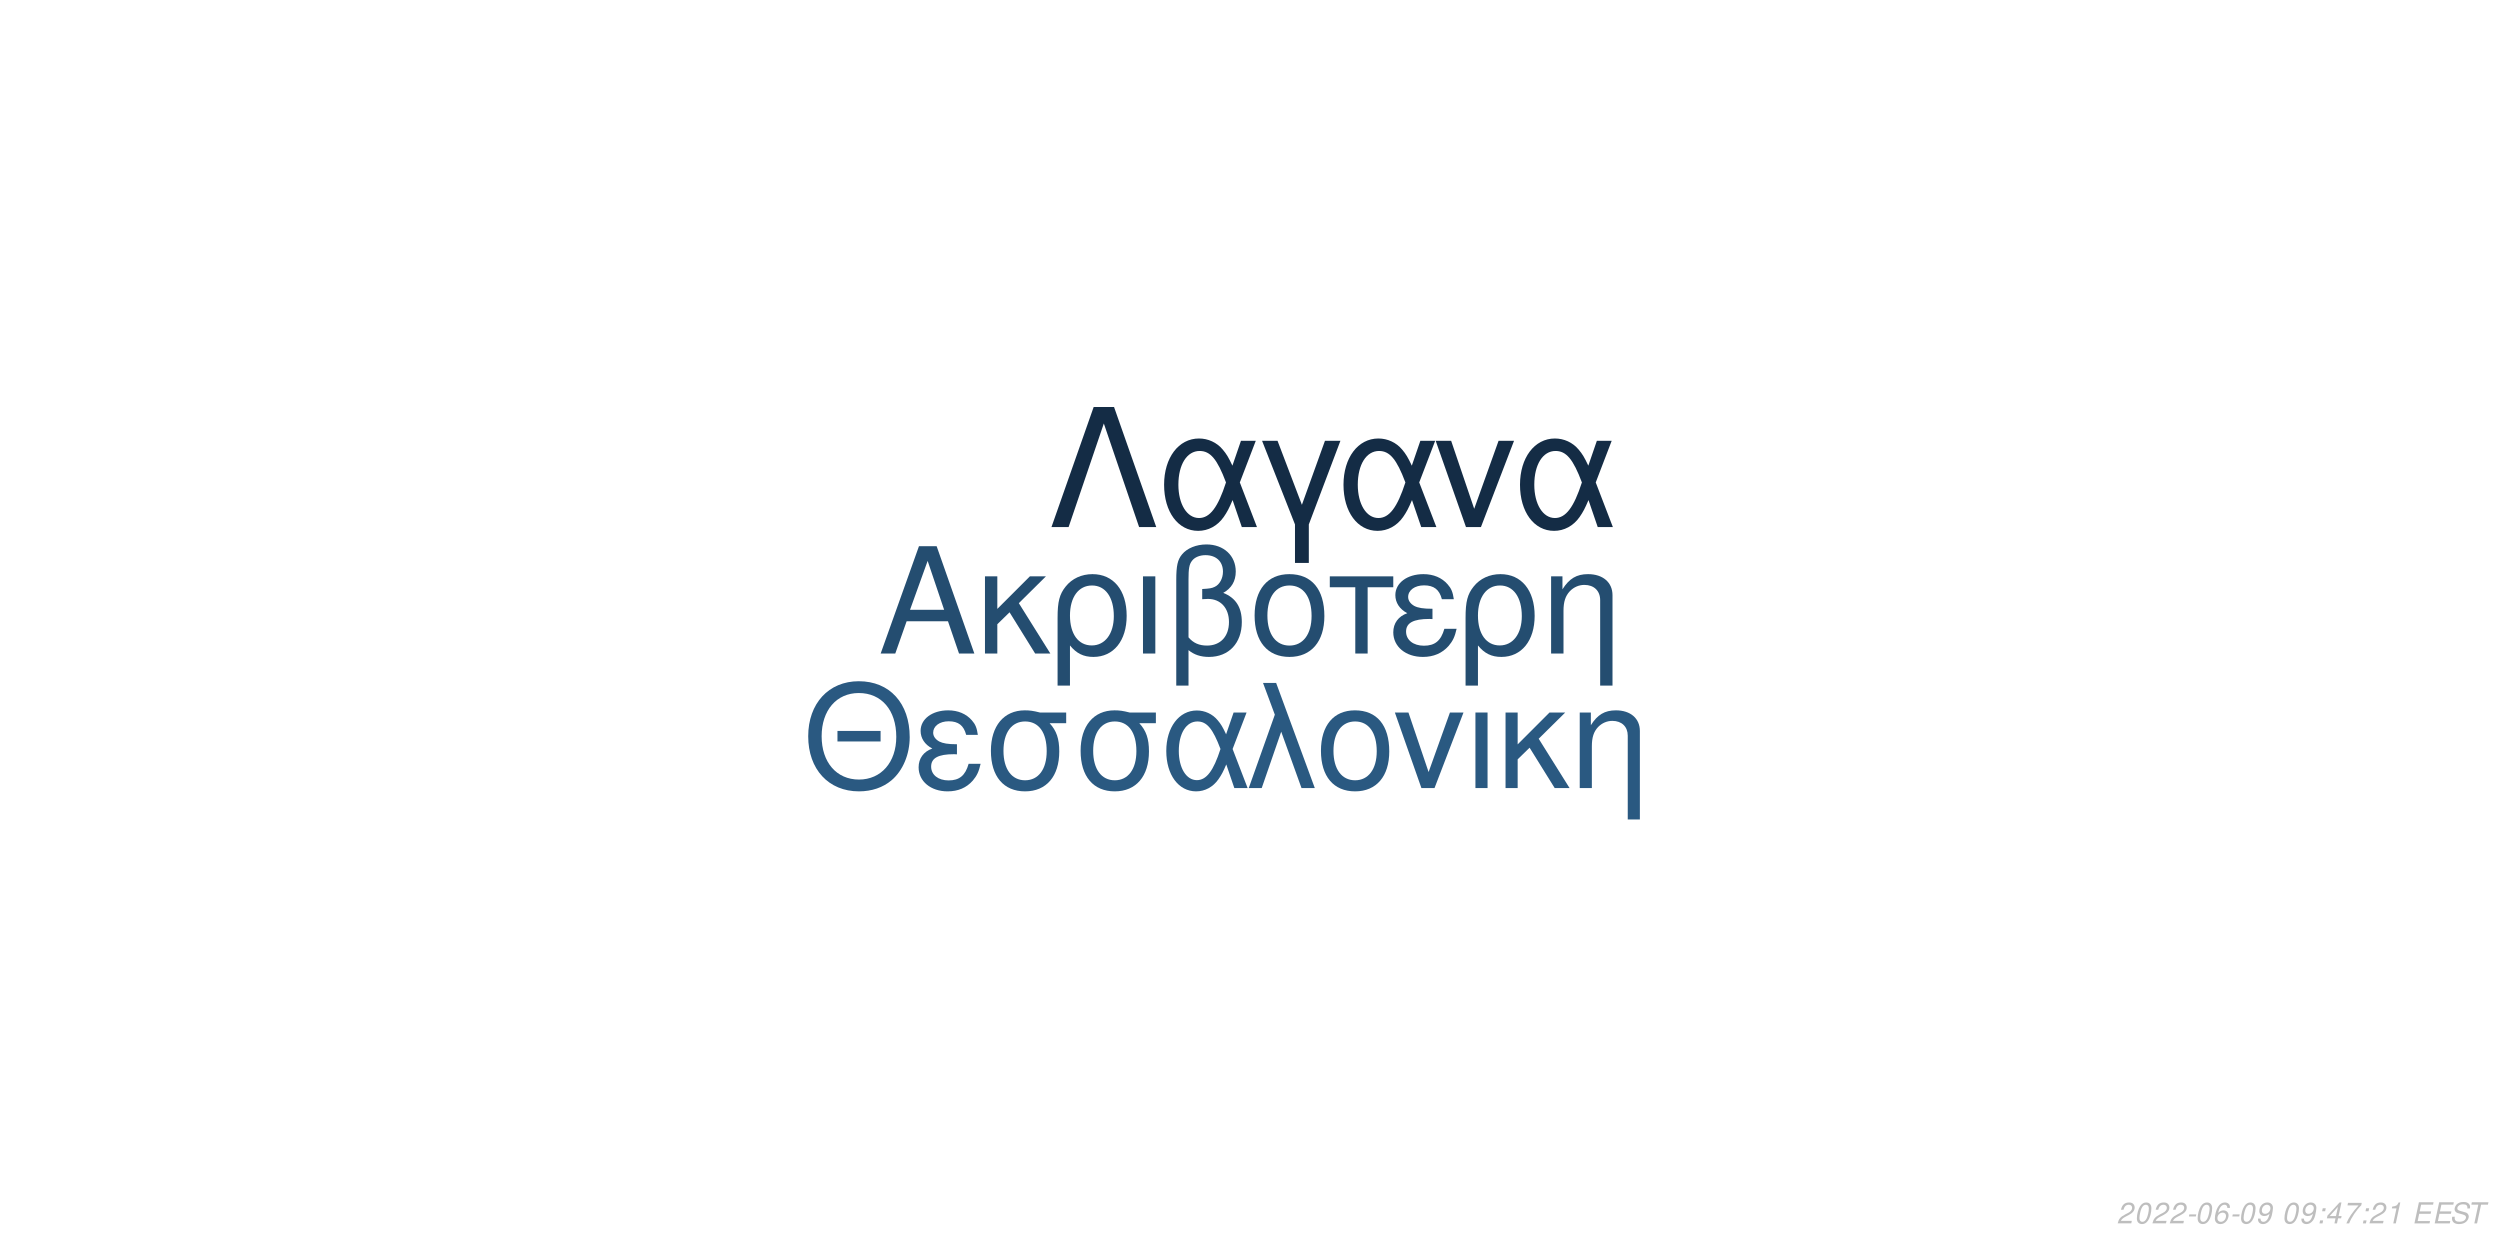
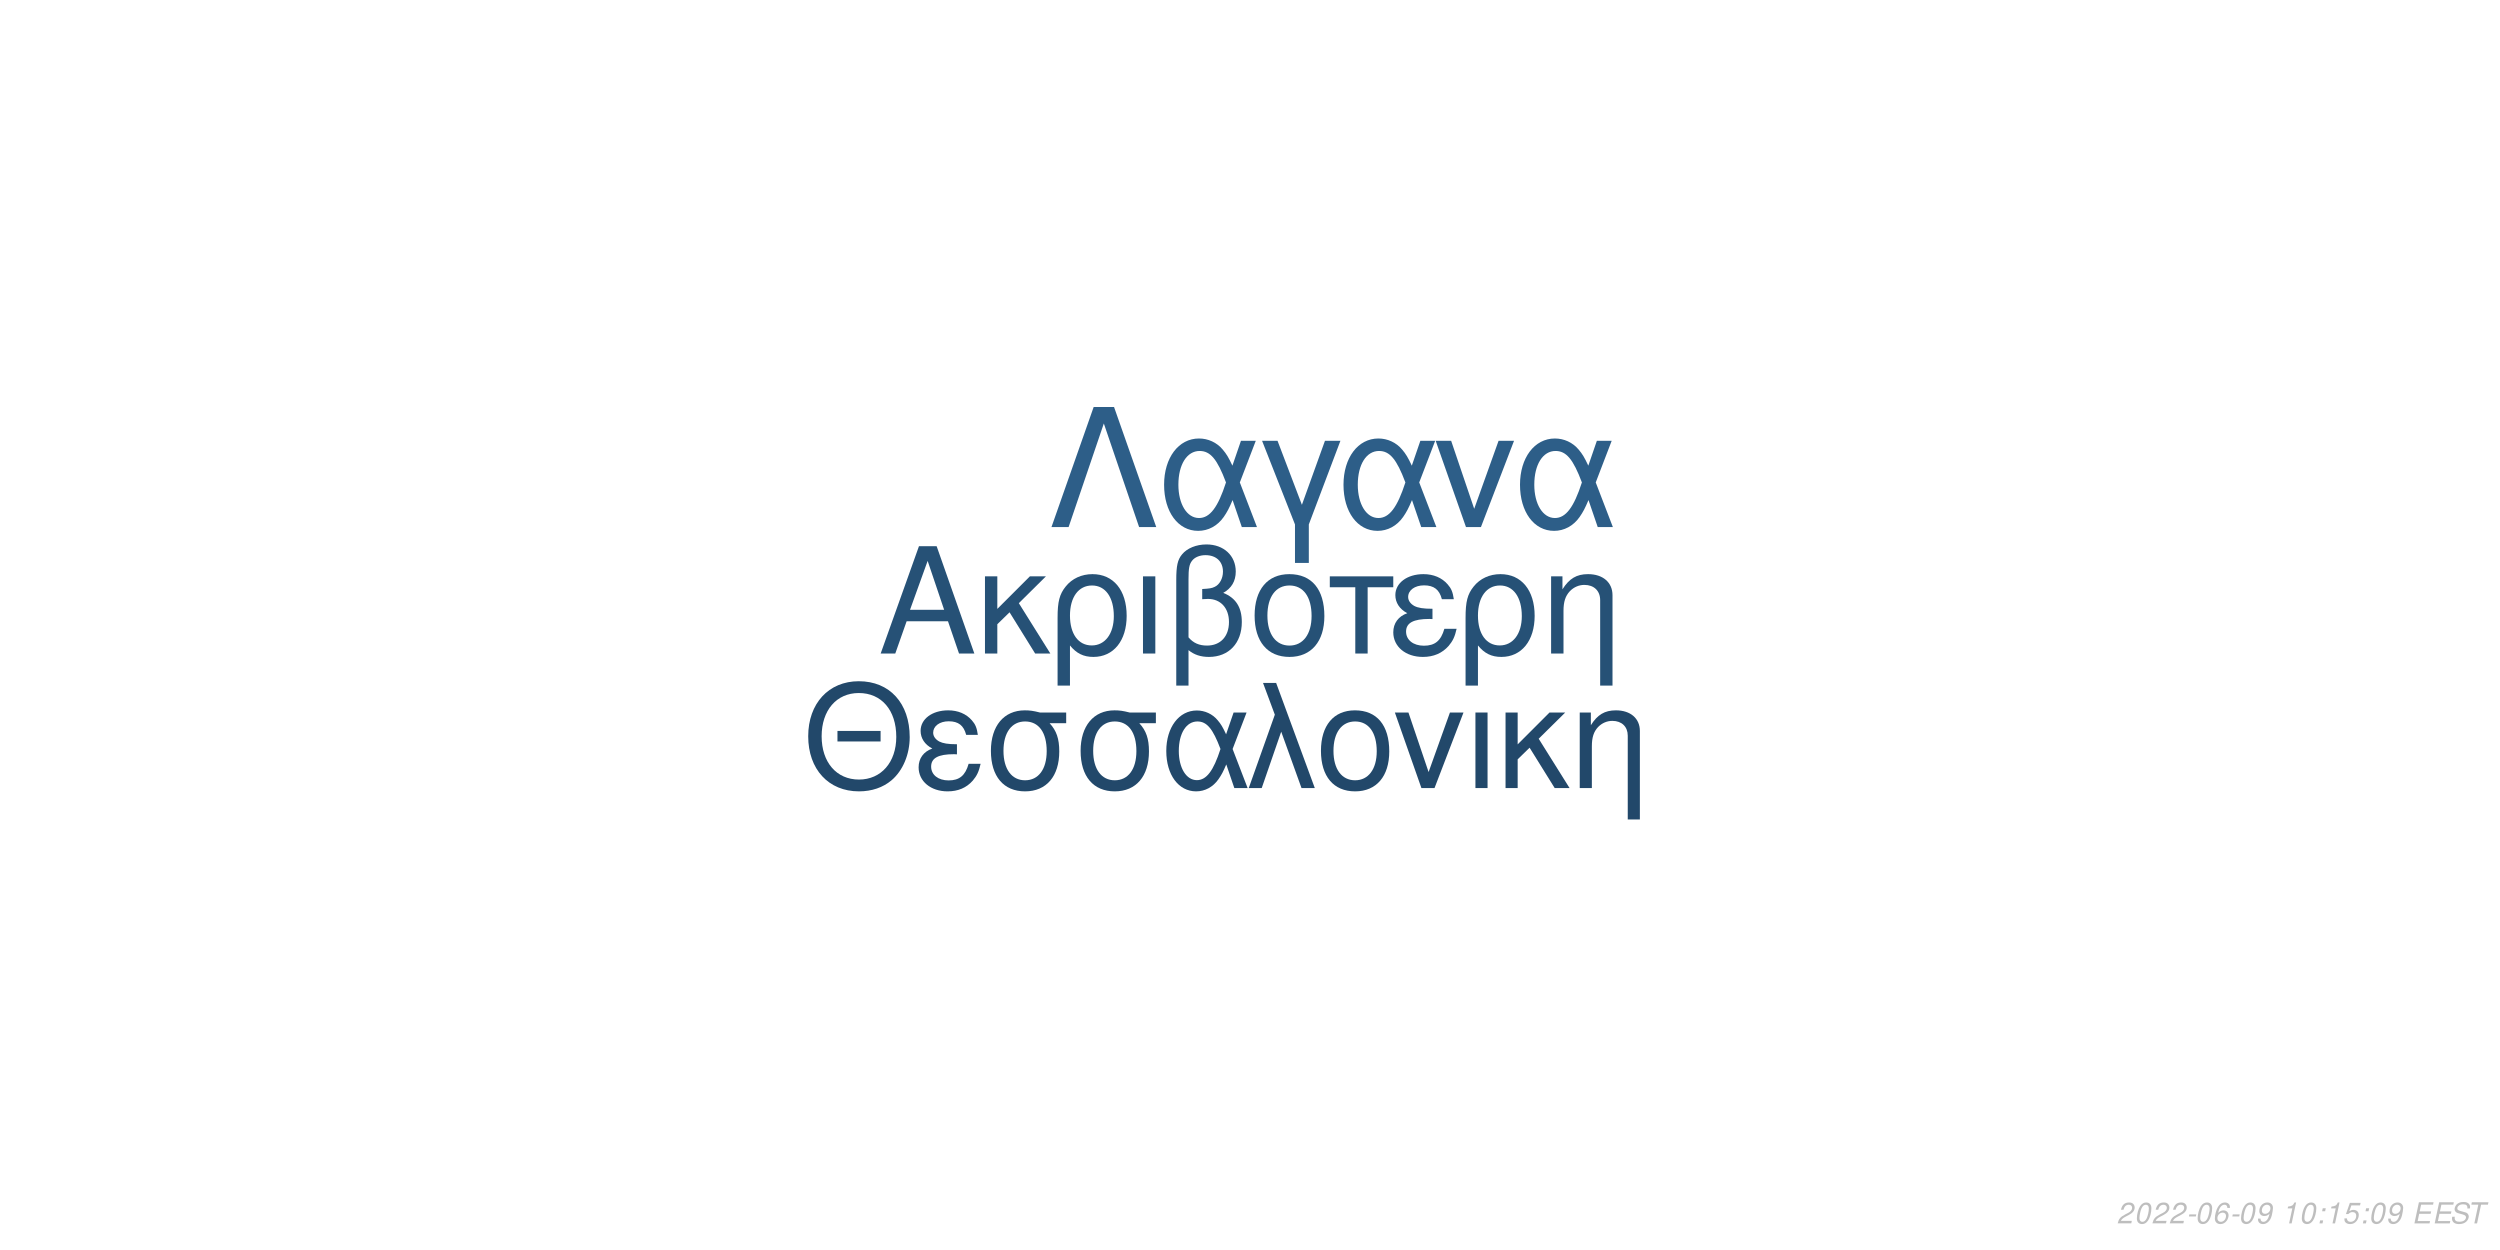
<svg xmlns="http://www.w3.org/2000/svg" xmlns:xlink="http://www.w3.org/1999/xlink" width="864pt" height="432pt" viewBox="0 0 864 432" version="1.1">
  <defs>
    <g>
      <symbol overflow="visible" id="glyph0-0">
        <path style="stroke:none;" d="" />
      </symbol>
      <symbol overflow="visible" id="glyph0-1">
        <path style="stroke:none;" d="M 24.125 -11.141 L 27.938 0 L 33.234 0 L 20.203 -37.094 L 14.094 -37.094 L 0.859 0 L 5.906 0 L 9.828 -11.141 Z M 22.797 -15.109 L 11 -15.109 L 17.094 -32.016 Z M 22.797 -15.109 " />
      </symbol>
      <symbol overflow="visible" id="glyph0-2">
        <path style="stroke:none;" d="M 7.172 -15.422 L 7.172 -26.672 L 2.906 -26.672 L 2.906 0 L 7.172 0 L 7.172 -10.125 L 11.406 -14.25 L 20.25 0 L 25.5 0 L 14.609 -17.406 L 23.969 -26.672 L 18.422 -26.672 Z M 7.172 -15.422 " />
      </symbol>
      <symbol overflow="visible" id="glyph0-3">
        <path style="stroke:none;" d="M 3 11.094 L 7.281 11.094 L 7.281 -2.797 C 9.516 -0.047 11.953 1.172 15.375 1.172 C 22.344 1.172 26.875 -4.422 26.875 -13.031 C 26.875 -21.891 22.297 -27.438 15.062 -27.438 C 11.297 -27.438 7.984 -25.906 5.797 -23.156 C 3.672 -20.516 3 -17.969 3 -12.359 Z M 14.906 -23.516 C 19.547 -23.516 22.438 -19.438 22.438 -12.922 C 22.438 -6.812 19.391 -2.797 14.812 -2.797 C 10.172 -2.797 7.281 -6.766 7.281 -13.125 C 7.281 -19.484 10.234 -23.516 14.906 -23.516 Z M 14.906 -23.516 " />
      </symbol>
      <symbol overflow="visible" id="glyph0-4">
        <path style="stroke:none;" d="M 3.516 0 L 7.781 0 L 7.781 -26.672 L 3.516 -26.672 Z M 3.516 0 " />
      </symbol>
      <symbol overflow="visible" id="glyph0-5">
        <path style="stroke:none;" d="M 4.016 11.094 L 8.25 11.094 L 8.25 -1.172 C 10.172 0.406 12.422 1.172 15.312 1.172 C 22.188 1.172 26.672 -3.609 26.672 -10.891 C 26.672 -15.984 24.578 -19.234 20.25 -20.969 C 23.109 -22.547 24.578 -25.031 24.578 -28.344 C 24.578 -33.844 20.406 -37.703 14.453 -37.703 C 10.938 -37.703 7.734 -36.391 6 -34.25 C 4.484 -32.422 4.016 -30.328 4.016 -25.391 Z M 8.25 -25.656 C 8.25 -29.359 8.5 -30.844 9.469 -32.062 C 10.375 -33.281 12.156 -34 14.094 -34 C 17.812 -34 20.156 -31.812 20.156 -28.297 C 20.156 -25.953 18.984 -23.812 17.297 -23.047 C 16.281 -22.547 15.469 -22.438 12.984 -22.297 L 12.984 -18.781 C 13.734 -18.828 14.344 -18.875 14.969 -18.875 C 19.344 -18.875 22.234 -15.719 22.234 -10.891 C 22.234 -5.906 19.281 -2.75 14.656 -2.75 C 11.953 -2.75 9.922 -3.609 8.25 -5.594 Z M 8.25 -25.656 " />
      </symbol>
      <symbol overflow="visible" id="glyph0-6">
        <path style="stroke:none;" d="M 14.094 -27.438 C 6.562 -27.438 2.094 -22.094 2.094 -13.125 C 2.094 -4.125 6.562 1.172 14.141 1.172 C 21.672 1.172 26.203 -4.172 26.203 -12.922 C 26.203 -22.188 21.828 -27.438 14.094 -27.438 Z M 14.141 -23.516 C 18.938 -23.516 21.781 -19.594 21.781 -12.984 C 21.781 -6.672 18.828 -2.75 14.141 -2.75 C 9.422 -2.75 6.516 -6.672 6.516 -13.125 C 6.516 -19.594 9.422 -23.516 14.141 -23.516 Z M 14.141 -23.516 " />
      </symbol>
      <symbol overflow="visible" id="glyph0-7">
        <path style="stroke:none;" d="M 7.891 0 L 12.156 0 L 12.156 -22.906 L 21.016 -22.906 L 21.016 -26.672 L -0.922 -26.672 L -0.922 -22.906 L 7.891 -22.906 Z M 7.891 0 " />
      </symbol>
      <symbol overflow="visible" id="glyph0-8">
        <path style="stroke:none;" d="M 14.562 -15.469 C 11.344 -15.469 9.562 -15.781 8.297 -16.438 C 6.922 -17.203 6.156 -18.328 6.156 -19.547 C 6.156 -21.891 8.453 -23.562 11.656 -23.562 C 15.062 -23.562 16.953 -22.094 17.812 -18.781 L 21.938 -18.781 C 21.578 -21.266 21.062 -22.5 19.797 -23.922 C 17.812 -26.203 14.906 -27.438 11.453 -27.438 C 5.797 -27.438 1.734 -24.375 1.734 -20.203 C 1.734 -17.609 3.156 -15.375 5.859 -13.938 C 2.797 -12.875 1.016 -10.484 1.016 -7.328 C 1.016 -2.391 5.297 1.172 11.25 1.172 C 14.969 1.172 17.906 -0.109 20.156 -2.641 C 21.578 -4.328 22.297 -5.797 22.906 -8.547 L 18.672 -8.547 C 17.5 -4.422 15.422 -2.703 11.609 -2.703 C 7.938 -2.703 5.438 -4.688 5.438 -7.578 C 5.438 -10.578 7.938 -11.953 13.484 -11.953 C 13.641 -11.953 14.094 -11.953 14.562 -11.906 Z M 14.562 -15.469 " />
      </symbol>
      <symbol overflow="visible" id="glyph0-9">
        <path style="stroke:none;" d="M 3.562 -26.672 L 3.562 0 L 7.844 0 L 7.844 -14.703 C 7.844 -17.906 8.5 -19.891 10.031 -21.531 C 11.406 -22.953 13.188 -23.719 15.062 -23.719 C 18.375 -23.719 20.516 -21.672 20.516 -18.469 L 20.516 11.094 L 24.781 11.094 L 24.781 -20.156 C 24.781 -24.578 21.469 -27.438 16.328 -27.438 C 12.359 -27.438 9.828 -25.906 7.484 -22.188 L 7.484 -26.672 Z M 3.562 -26.672 " />
      </symbol>
      <symbol overflow="visible" id="glyph1-0">
        <path style="stroke:none;" d="" />
      </symbol>
      <symbol overflow="visible" id="glyph1-1">
        <path style="stroke:none;" d="M 26.859 -19.734 L 11.953 -19.734 L 11.953 -16.094 L 26.859 -16.094 Z M 19.328 -36.922 C 8.922 -36.922 1.844 -29.25 1.844 -17.891 C 1.844 -6.484 8.875 1.141 19.391 1.141 C 23.812 1.141 27.703 -0.203 30.641 -2.688 C 34.578 -6.031 36.922 -11.656 36.922 -17.594 C 36.922 -29.297 30 -36.922 19.328 -36.922 Z M 19.328 -32.844 C 27.203 -32.844 32.281 -26.906 32.281 -17.688 C 32.281 -8.922 27.062 -2.938 19.391 -2.938 C 11.609 -2.938 6.484 -8.922 6.484 -17.891 C 6.484 -26.859 11.609 -32.844 19.328 -32.844 Z M 19.328 -32.844 " />
      </symbol>
      <symbol overflow="visible" id="glyph1-2">
        <path style="stroke:none;" d="M 14.25 -15.141 C 11.109 -15.141 9.375 -15.453 8.125 -16.094 C 6.781 -16.844 6.031 -17.938 6.031 -19.141 C 6.031 -21.422 8.266 -23.078 11.406 -23.078 C 14.75 -23.078 16.594 -21.625 17.438 -18.391 L 21.469 -18.391 C 21.125 -20.828 20.625 -22.031 19.391 -23.422 C 17.438 -25.656 14.594 -26.859 11.219 -26.859 C 5.688 -26.859 1.688 -23.875 1.688 -19.781 C 1.688 -17.234 3.094 -15.047 5.734 -13.656 C 2.734 -12.609 1 -10.266 1 -7.172 C 1 -2.344 5.188 1.141 11.016 1.141 C 14.656 1.141 17.547 -0.094 19.734 -2.594 C 21.125 -4.234 21.828 -5.688 22.422 -8.375 L 18.281 -8.375 C 17.141 -4.328 15.094 -2.641 11.359 -2.641 C 7.766 -2.641 5.328 -4.578 5.328 -7.422 C 5.328 -10.359 7.766 -11.703 13.203 -11.703 C 13.359 -11.703 13.797 -11.703 14.25 -11.656 Z M 14.25 -15.141 " />
      </symbol>
      <symbol overflow="visible" id="glyph1-3">
        <path style="stroke:none;" d="M 29 -26.109 L 19.938 -26.109 C 17.594 -26.703 16.438 -26.859 14.703 -26.859 C 7.469 -26.859 2.984 -21.469 2.984 -12.859 C 2.984 -4.031 7.375 1.141 14.797 1.141 C 22.172 1.141 26.609 -4.078 26.609 -12.656 C 26.609 -17.047 25.656 -19.828 23.266 -22.422 L 29 -22.422 Z M 14.797 -23.016 C 19.531 -23.016 22.266 -19.234 22.266 -12.75 C 22.266 -6.531 19.438 -2.688 14.797 -2.688 C 10.172 -2.688 7.328 -6.531 7.328 -12.859 C 7.328 -19.188 10.172 -23.016 14.797 -23.016 Z M 14.797 -23.016 " />
      </symbol>
      <symbol overflow="visible" id="glyph1-4">
        <path style="stroke:none;" d="M 29.344 -26.109 L 24.859 -26.109 L 22.266 -18.578 C 21.125 -21.031 20.484 -22.125 19.328 -23.469 C 17.547 -25.609 14.906 -26.812 12.156 -26.812 C 5.984 -26.812 1.594 -20.984 1.594 -12.812 C 1.594 -4.578 5.828 1.141 11.906 1.141 C 14.953 1.141 17.734 -0.344 19.625 -3.047 C 20.672 -4.531 21.281 -5.688 22.328 -8.172 L 25.109 0 L 29.703 0 L 24.516 -13.5 Z M 20.328 -13.5 C 17.891 -5.922 15.453 -2.734 12.156 -2.734 C 8.516 -2.734 5.922 -6.922 5.922 -12.812 C 5.922 -18.938 8.516 -23.016 12.359 -23.016 C 15.594 -23.016 17.688 -20.531 20.328 -13.5 Z M 20.328 -13.5 " />
      </symbol>
      <symbol overflow="visible" id="glyph1-5">
        <path style="stroke:none;" d="M 1.094 0 L 5.578 0 L 12.312 -19.484 L 19.328 0 L 23.922 0 L 10.562 -36.328 L 6.031 -36.328 L 10.109 -25.359 Z M 1.094 0 " />
      </symbol>
      <symbol overflow="visible" id="glyph1-6">
        <path style="stroke:none;" d="M 13.797 -26.859 C 6.422 -26.859 2.047 -21.625 2.047 -12.859 C 2.047 -4.031 6.422 1.141 13.859 1.141 C 21.234 1.141 25.656 -4.078 25.656 -12.656 C 25.656 -21.719 21.375 -26.859 13.797 -26.859 Z M 13.859 -23.016 C 18.531 -23.016 21.328 -19.188 21.328 -12.703 C 21.328 -6.531 18.438 -2.688 13.859 -2.688 C 9.219 -2.688 6.375 -6.531 6.375 -12.859 C 6.375 -19.188 9.219 -23.016 13.859 -23.016 Z M 13.859 -23.016 " />
      </symbol>
      <symbol overflow="visible" id="glyph1-7">
        <path style="stroke:none;" d="M 14.297 0 L 24.312 -26.109 L 19.625 -26.109 L 12.25 -5.531 L 5.281 -26.109 L 0.594 -26.109 L 9.766 0 Z M 14.297 0 " />
      </symbol>
      <symbol overflow="visible" id="glyph1-8">
        <path style="stroke:none;" d="M 3.438 0 L 7.625 0 L 7.625 -26.109 L 3.438 -26.109 Z M 3.438 0 " />
      </symbol>
      <symbol overflow="visible" id="glyph1-9">
        <path style="stroke:none;" d="M 7.031 -15.094 L 7.031 -26.109 L 2.844 -26.109 L 2.844 0 L 7.031 0 L 7.031 -9.922 L 11.156 -13.953 L 19.828 0 L 24.969 0 L 14.297 -17.047 L 23.469 -26.109 L 18.031 -26.109 Z M 7.031 -15.094 " />
      </symbol>
      <symbol overflow="visible" id="glyph1-10">
        <path style="stroke:none;" d="M 3.484 -26.109 L 3.484 0 L 7.672 0 L 7.672 -14.406 C 7.672 -17.547 8.328 -19.484 9.812 -21.078 C 11.156 -22.469 12.906 -23.219 14.75 -23.219 C 17.984 -23.219 20.078 -21.234 20.078 -18.094 L 20.078 10.859 L 24.266 10.859 L 24.266 -19.734 C 24.266 -24.062 21.031 -26.859 16 -26.859 C 12.109 -26.859 9.609 -25.359 7.328 -21.719 L 7.328 -26.109 Z M 3.484 -26.109 " />
      </symbol>
      <symbol overflow="visible" id="glyph2-0">
        <path style="stroke:none;" d="" />
      </symbol>
      <symbol overflow="visible" id="glyph2-1">
        <path style="stroke:none;" d="M 22.531 -41.484 L 15.484 -41.484 L 0.906 0 L 6.828 0 L 19 -35.797 L 31.188 0 L 37.109 0 Z M 22.531 -41.484 " />
      </symbol>
      <symbol overflow="visible" id="glyph2-2">
        <path style="stroke:none;" d="M 33.516 -29.812 L 28.391 -29.812 L 25.438 -21.219 C 24.125 -24.016 23.391 -25.266 22.078 -26.797 C 20.031 -29.25 17.016 -30.609 13.891 -30.609 C 6.828 -30.609 1.828 -23.953 1.828 -14.625 C 1.828 -5.234 6.656 1.312 13.594 1.312 C 17.078 1.312 20.266 -0.391 22.422 -3.469 C 23.609 -5.172 24.297 -6.484 25.5 -9.328 L 28.688 0 L 33.922 0 L 28 -15.422 Z M 23.219 -15.422 C 20.422 -6.766 17.641 -3.125 13.891 -3.125 C 9.734 -3.125 6.766 -7.906 6.766 -14.625 C 6.766 -21.625 9.734 -26.297 14.109 -26.297 C 17.812 -26.297 20.203 -23.453 23.219 -15.422 Z M 23.219 -15.422 " />
      </symbol>
      <symbol overflow="visible" id="glyph2-3">
        <path style="stroke:none;" d="M 12.062 12.406 L 16.844 12.406 L 16.844 -0.906 L 27.766 -29.812 L 22.422 -29.812 L 14.453 -7.688 L 6.031 -29.812 L 0.688 -29.812 L 12.062 -0.906 Z M 12.062 12.406 " />
      </symbol>
      <symbol overflow="visible" id="glyph2-4">
        <path style="stroke:none;" d="M 16.328 0 L 27.766 -29.812 L 22.422 -29.812 L 14 -6.312 L 6.031 -29.812 L 0.688 -29.812 L 11.156 0 Z M 16.328 0 " />
      </symbol>
      <symbol overflow="visible" id="glyph3-0">
        <path style="stroke:none;" d="" />
      </symbol>
      <symbol overflow="visible" id="glyph3-1">
        <path style="stroke:none;" d="M 5.234 -0.875 L 1.469 -0.875 C 1.641 -1.375 2.203 -1.891 3.109 -2.344 L 4.234 -2.938 C 5.562 -3.625 6.219 -4.469 6.219 -5.484 C 6.219 -5.938 6.062 -6.359 5.797 -6.656 C 5.469 -7.047 4.984 -7.234 4.312 -7.234 C 2.766 -7.234 1.891 -6.453 1.484 -4.734 L 2.375 -4.734 C 2.484 -5.188 2.609 -5.484 2.797 -5.75 C 3.094 -6.203 3.609 -6.453 4.188 -6.453 C 4.891 -6.453 5.344 -6.031 5.344 -5.375 C 5.344 -4.703 4.859 -4.094 4.016 -3.656 L 2.984 -3.125 C 1.234 -2.188 0.797 -1.656 0.344 -0.016 L 5.047 -0.016 Z M 5.234 -0.875 " />
      </symbol>
      <symbol overflow="visible" id="glyph3-2">
        <path style="stroke:none;" d="M 4.203 -7.234 C 3.375 -7.234 2.688 -6.812 2.125 -5.984 C 1.484 -5.047 0.984 -3.188 0.984 -1.734 C 0.984 -1.109 1.172 -0.562 1.484 -0.266 C 1.797 0.047 2.281 0.234 2.766 0.234 C 3.625 0.234 4.281 -0.156 4.859 -1.016 C 5.516 -1.953 6 -3.797 6 -5.266 C 6 -6.5 5.328 -7.234 4.203 -7.234 Z M 4.094 -6.453 C 4.734 -6.453 5.125 -5.984 5.125 -5.156 C 5.125 -4.203 4.781 -2.625 4.406 -1.812 C 3.984 -0.938 3.516 -0.547 2.875 -0.547 C 2.25 -0.547 1.875 -1.031 1.875 -1.828 C 1.875 -2.797 2.203 -4.344 2.594 -5.203 C 2.984 -6.047 3.453 -6.453 4.094 -6.453 Z M 4.094 -6.453 " />
      </symbol>
      <symbol overflow="visible" id="glyph3-3">
        <path style="stroke:none;" d="M 3.516 -3.125 L 1.125 -3.125 L 0.969 -2.406 L 3.359 -2.406 Z M 3.516 -3.125 " />
      </symbol>
      <symbol overflow="visible" id="glyph3-4">
        <path style="stroke:none;" d="M 6.125 -5.344 L 6.141 -5.625 C 6.141 -6.609 5.453 -7.234 4.391 -7.234 C 3.438 -7.234 2.641 -6.719 2.016 -5.703 C 1.422 -4.781 0.938 -2.953 0.938 -1.688 C 0.938 -0.516 1.688 0.234 2.859 0.234 C 3.703 0.234 4.438 -0.156 5 -0.875 C 5.406 -1.422 5.672 -2.156 5.672 -2.766 C 5.672 -3.812 4.969 -4.5 3.906 -4.5 C 3.234 -4.5 2.672 -4.234 2.094 -3.625 C 2.406 -5.375 3.234 -6.453 4.25 -6.453 C 4.703 -6.453 5.062 -6.234 5.172 -5.844 C 5.203 -5.719 5.234 -5.578 5.25 -5.344 Z M 3.656 -3.734 C 4.344 -3.734 4.797 -3.281 4.797 -2.625 C 4.797 -1.469 3.984 -0.547 2.984 -0.547 C 2.297 -0.547 1.812 -1.047 1.812 -1.766 C 1.812 -2.859 2.625 -3.734 3.656 -3.734 Z M 3.656 -3.734 " />
      </symbol>
      <symbol overflow="visible" id="glyph3-5">
        <path style="stroke:none;" d="M 0.844 -1.656 C 0.844 -1.547 0.844 -1.438 0.844 -1.375 C 0.844 -0.406 1.531 0.234 2.578 0.234 C 3.203 0.234 3.766 0.016 4.297 -0.438 C 4.938 -1 5.312 -1.656 5.594 -2.719 C 5.844 -3.672 6.016 -4.766 6.016 -5.375 C 6.016 -5.844 5.844 -6.328 5.547 -6.656 C 5.203 -7.031 4.703 -7.234 4.062 -7.234 C 2.516 -7.234 1.297 -5.938 1.297 -4.266 C 1.297 -3.203 1.984 -2.547 3.047 -2.547 C 3.484 -2.547 3.953 -2.672 4.281 -2.891 C 4.406 -2.984 4.547 -3.078 4.828 -3.344 C 4.438 -1.484 3.703 -0.547 2.703 -0.547 C 2.109 -0.547 1.719 -0.938 1.719 -1.547 L 1.719 -1.656 Z M 3.953 -6.453 C 4.625 -6.453 5.141 -5.953 5.141 -5.281 C 5.141 -4.188 4.312 -3.312 3.297 -3.312 C 2.594 -3.312 2.172 -3.734 2.172 -4.453 C 2.172 -5.562 2.984 -6.453 3.953 -6.453 Z M 3.953 -6.453 " />
      </symbol>
      <symbol overflow="visible" id="glyph3-6">
        <path style="stroke:none;" d="" />
      </symbol>
      <symbol overflow="visible" id="glyph3-7">
+         <path style="stroke:none;" d="M 3.703 -5.188 L 2.594 0 L 3.469 0 L 5.016 -7.234 L 4.438 -7.234 C 3.906 -6.156 3.688 -6.016 2.234 -5.812 L 2.109 -5.188 Z M 3.703 -5.188 " />
+       </symbol>
+       <symbol overflow="visible" id="glyph3-8">
        <path style="stroke:none;" d="M 2.359 -1.031 L 1.312 -1.031 L 1.094 0 L 2.141 0 Z M 3.266 -5.234 L 2.219 -5.234 L 2 -4.203 L 3.047 -4.203 Z M 3.266 -5.234 " />
      </symbol>
-       <symbol overflow="visible" id="glyph3-8">
-         <path style="stroke:none;" d="M 3.625 -1.75 L 3.266 0 L 4.141 0 L 4.516 -1.75 L 5.562 -1.75 L 5.734 -2.531 L 4.688 -2.531 L 5.688 -7.234 L 5.016 -7.234 L 0.844 -2.672 L 0.641 -1.75 Z M 3.797 -2.531 L 1.594 -2.531 L 4.469 -5.703 Z M 3.797 -2.531 " />
-       </symbol>
      <symbol overflow="visible" id="glyph3-9">
-         <path style="stroke:none;" d="M 6.703 -7.094 L 1.953 -7.094 L 1.766 -6.219 L 5.594 -6.219 C 3.344 -3.688 2.266 -2.109 1.375 0 L 2.344 0 C 3.031 -1.906 4.828 -4.594 6.547 -6.281 Z M 6.703 -7.094 " />
+         <path style="stroke:none;" d="M 6.297 -7.094 L 2.594 -7.094 L 1.234 -3.234 L 2.047 -3.234 C 2.656 -3.766 2.938 -3.906 3.531 -3.906 C 4.328 -3.906 4.797 -3.453 4.797 -2.688 C 4.797 -1.438 3.969 -0.547 2.828 -0.547 C 2.031 -0.547 1.609 -0.938 1.578 -1.734 L 0.703 -1.734 L 0.703 -1.516 C 0.703 -0.938 0.844 -0.547 1.188 -0.266 C 1.562 0.062 2.078 0.234 2.703 0.234 C 3.656 0.234 4.391 -0.156 4.984 -0.922 C 5.422 -1.5 5.672 -2.234 5.672 -2.953 C 5.672 -4 4.938 -4.672 3.812 -4.672 C 3.328 -4.672 2.906 -4.547 2.406 -4.234 L 3.109 -6.219 L 6.109 -6.219 Z M 6.297 -7.094 " />
      </symbol>
      <symbol overflow="visible" id="glyph3-10">
-         <path style="stroke:none;" d="M 3.703 -5.188 L 2.594 0 L 3.469 0 L 5.016 -7.234 L 4.438 -7.234 C 3.906 -6.156 3.688 -6.016 2.234 -5.812 L 2.109 -5.188 Z M 3.703 -5.188 " />
+         <path style="stroke:none;" d="M 2.547 -3.312 L 6.5 -3.312 L 6.688 -4.141 L 2.719 -4.141 L 3.219 -6.469 L 7.344 -6.469 L 7.516 -7.297 L 2.453 -7.297 L 0.906 0 L 6.125 0 L 6.297 -0.812 L 2.016 -0.812 Z M 2.547 -3.312 " />
      </symbol>
      <symbol overflow="visible" id="glyph3-11">
-         <path style="stroke:none;" d="M 2.547 -3.312 L 6.5 -3.312 L 6.688 -4.141 L 2.719 -4.141 L 3.219 -6.469 L 7.344 -6.469 L 7.516 -7.297 L 2.453 -7.297 L 0.906 0 L 6.125 0 L 6.297 -0.812 L 2.016 -0.812 Z M 2.547 -3.312 " />
+         <path style="stroke:none;" d="M 7.062 -5.156 C 7.125 -5.438 7.141 -5.562 7.141 -5.703 C 7.141 -6.156 6.938 -6.594 6.594 -6.891 C 6.188 -7.25 5.656 -7.406 4.875 -7.406 C 3.844 -7.406 3.047 -7.125 2.5 -6.562 C 2.094 -6.141 1.781 -5.438 1.781 -4.922 C 1.781 -4.297 2.219 -3.766 2.891 -3.562 L 4.594 -3.094 C 5.406 -2.859 5.734 -2.578 5.734 -2.094 C 5.734 -1.781 5.547 -1.406 5.266 -1.141 C 4.844 -0.766 4.266 -0.578 3.453 -0.578 C 2.328 -0.578 1.812 -0.984 1.812 -1.906 C 1.812 -2.047 1.812 -2.125 1.844 -2.312 L 0.984 -2.312 C 0.906 -2.062 0.891 -1.906 0.891 -1.688 C 0.891 -0.484 1.797 0.234 3.297 0.234 C 4.359 0.234 5.234 -0.062 5.812 -0.609 C 6.344 -1.078 6.688 -1.797 6.688 -2.375 C 6.688 -2.641 6.609 -2.906 6.453 -3.156 C 6.234 -3.5 5.938 -3.703 5.469 -3.828 L 3.75 -4.312 C 2.984 -4.547 2.734 -4.734 2.734 -5.188 C 2.734 -5.547 2.875 -5.844 3.188 -6.109 C 3.547 -6.438 4.031 -6.594 4.703 -6.594 C 5.266 -6.594 5.688 -6.484 5.906 -6.297 C 6.094 -6.125 6.219 -5.797 6.219 -5.516 C 6.219 -5.422 6.203 -5.344 6.188 -5.156 Z M 7.062 -5.156 " />
      </symbol>
      <symbol overflow="visible" id="glyph3-12">
-         <path style="stroke:none;" d="M 7.062 -5.156 C 7.125 -5.438 7.141 -5.562 7.141 -5.703 C 7.141 -6.156 6.938 -6.594 6.594 -6.891 C 6.188 -7.25 5.656 -7.406 4.875 -7.406 C 3.844 -7.406 3.047 -7.125 2.5 -6.562 C 2.094 -6.141 1.781 -5.438 1.781 -4.922 C 1.781 -4.297 2.219 -3.766 2.891 -3.562 L 4.594 -3.094 C 5.406 -2.859 5.734 -2.578 5.734 -2.094 C 5.734 -1.781 5.547 -1.406 5.266 -1.141 C 4.844 -0.766 4.266 -0.578 3.453 -0.578 C 2.328 -0.578 1.812 -0.984 1.812 -1.906 C 1.812 -2.047 1.812 -2.125 1.844 -2.312 L 0.984 -2.312 C 0.906 -2.062 0.891 -1.906 0.891 -1.688 C 0.891 -0.484 1.797 0.234 3.297 0.234 C 4.359 0.234 5.234 -0.062 5.812 -0.609 C 6.344 -1.078 6.688 -1.797 6.688 -2.375 C 6.688 -2.641 6.609 -2.906 6.453 -3.156 C 6.234 -3.5 5.938 -3.703 5.469 -3.828 L 3.75 -4.312 C 2.984 -4.547 2.734 -4.734 2.734 -5.188 C 2.734 -5.547 2.875 -5.844 3.188 -6.109 C 3.547 -6.438 4.031 -6.594 4.703 -6.594 C 5.266 -6.594 5.688 -6.484 5.906 -6.297 C 6.094 -6.125 6.219 -5.797 6.219 -5.516 C 6.219 -5.422 6.203 -5.344 6.188 -5.156 Z M 7.062 -5.156 " />
-       </symbol>
-       <symbol overflow="visible" id="glyph3-13">
        <path style="stroke:none;" d="M 4.938 -6.469 L 7.312 -6.469 L 7.484 -7.297 L 1.75 -7.297 L 1.578 -6.469 L 3.984 -6.469 L 2.609 0 L 3.547 0 Z M 4.938 -6.469 " />
      </symbol>
    </g>
  </defs>
  <g id="surface1">
    <rect x="0" y="0" width="864" height="432" style="fill:rgb(100%,100%,100%);fill-opacity:1;stroke:none;" />
-     <g style="fill:rgb(14.118%,30.196%,43.922%);fill-opacity:1;">
+     <g style="fill:rgb(14.902%,31.765%,46.275%);fill-opacity:1;">
      <use xlink:href="#glyph0-1" x="303.5" y="225.861" />
      <use xlink:href="#glyph0-2" x="337.5" y="225.861" />
      <use xlink:href="#glyph0-3" x="362.5" y="225.861" />
      <use xlink:href="#glyph0-4" x="391.5" y="225.861" />
      <use xlink:href="#glyph0-5" x="402.5" y="225.861" />
      <use xlink:href="#glyph0-6" x="431.5" y="225.861" />
      <use xlink:href="#glyph0-7" x="460.5" y="225.861" />
      <use xlink:href="#glyph0-8" x="480.5" y="225.861" />
      <use xlink:href="#glyph0-3" x="503.5" y="225.861" />
      <use xlink:href="#glyph0-9" x="532.5" y="225.861" />
    </g>
-     <g style="fill:rgb(16.471%,34.902%,50.588%);fill-opacity:1;">
+     <g style="fill:rgb(13.333%,28.235%,41.569%);fill-opacity:1;">
      <use xlink:href="#glyph1-1" x="277.473" y="272.354" />
      <use xlink:href="#glyph1-2" x="316.473" y="272.354" />
      <use xlink:href="#glyph1-3" x="339.473" y="272.354" />
      <use xlink:href="#glyph1-3" x="370.473" y="272.354" />
      <use xlink:href="#glyph1-4" x="401.473" y="272.354" />
      <use xlink:href="#glyph1-5" x="430.473" y="272.354" />
      <use xlink:href="#glyph1-6" x="454.473" y="272.354" />
      <use xlink:href="#glyph1-7" x="481.473" y="272.354" />
      <use xlink:href="#glyph1-8" x="506.473" y="272.354" />
      <use xlink:href="#glyph1-9" x="517.473" y="272.354" />
      <use xlink:href="#glyph1-10" x="542.473" y="272.354" />
    </g>
-     <g style="fill:rgb(7.843%,17.255%,27.059%);fill-opacity:1;">
+     <g style="fill:rgb(17.647%,36.863%,53.333%);fill-opacity:1;">
      <use xlink:href="#glyph2-1" x="362.484" y="182.152" />
      <use xlink:href="#glyph2-2" x="400.484" y="182.152" />
      <use xlink:href="#glyph2-3" x="435.484" y="182.152" />
      <use xlink:href="#glyph2-2" x="462.484" y="182.152" />
      <use xlink:href="#glyph2-4" x="495.484" y="182.152" />
      <use xlink:href="#glyph2-2" x="523.484" y="182.152" />
    </g>
    <g style="fill:rgb(74.51%,74.51%,74.51%);fill-opacity:1;">
      <use xlink:href="#glyph3-1" x="731.52" y="422.81" />
      <use xlink:href="#glyph3-2" x="737.52" y="422.81" />
      <use xlink:href="#glyph3-1" x="743.52" y="422.81" />
      <use xlink:href="#glyph3-1" x="749.52" y="422.81" />
      <use xlink:href="#glyph3-3" x="755.52" y="422.81" />
      <use xlink:href="#glyph3-2" x="758.52" y="422.81" />
      <use xlink:href="#glyph3-4" x="764.52" y="422.81" />
      <use xlink:href="#glyph3-3" x="770.52" y="422.81" />
      <use xlink:href="#glyph3-2" x="773.52" y="422.81" />
      <use xlink:href="#glyph3-5" x="779.52" y="422.81" />
      <use xlink:href="#glyph3-6" x="785.52" y="422.81" />
-       <use xlink:href="#glyph3-2" x="788.52" y="422.81" />
-       <use xlink:href="#glyph3-5" x="794.52" y="422.81" />
-       <use xlink:href="#glyph3-7" x="800.52" y="422.81" />
-       <use xlink:href="#glyph3-8" x="803.52" y="422.81" />
+       <use xlink:href="#glyph3-7" x="788.52" y="422.81" />
+       <use xlink:href="#glyph3-2" x="794.52" y="422.81" />
+       <use xlink:href="#glyph3-8" x="800.52" y="422.81" />
+       <use xlink:href="#glyph3-7" x="803.52" y="422.81" />
      <use xlink:href="#glyph3-9" x="809.52" y="422.81" />
-       <use xlink:href="#glyph3-7" x="815.52" y="422.81" />
-       <use xlink:href="#glyph3-1" x="818.52" y="422.81" />
-       <use xlink:href="#glyph3-10" x="824.52" y="422.81" />
+       <use xlink:href="#glyph3-8" x="815.52" y="422.81" />
+       <use xlink:href="#glyph3-2" x="818.52" y="422.81" />
+       <use xlink:href="#glyph3-5" x="824.52" y="422.81" />
      <use xlink:href="#glyph3-6" x="830.52" y="422.81" />
-       <use xlink:href="#glyph3-11" x="833.52" y="422.81" />
-       <use xlink:href="#glyph3-11" x="840.52" y="422.81" />
-       <use xlink:href="#glyph3-12" x="846.52" y="422.81" />
-       <use xlink:href="#glyph3-13" x="852.52" y="422.81" />
+       <use xlink:href="#glyph3-10" x="833.52" y="422.81" />
+       <use xlink:href="#glyph3-10" x="840.52" y="422.81" />
+       <use xlink:href="#glyph3-11" x="846.52" y="422.81" />
+       <use xlink:href="#glyph3-12" x="852.52" y="422.81" />
    </g>
  </g>
</svg>
